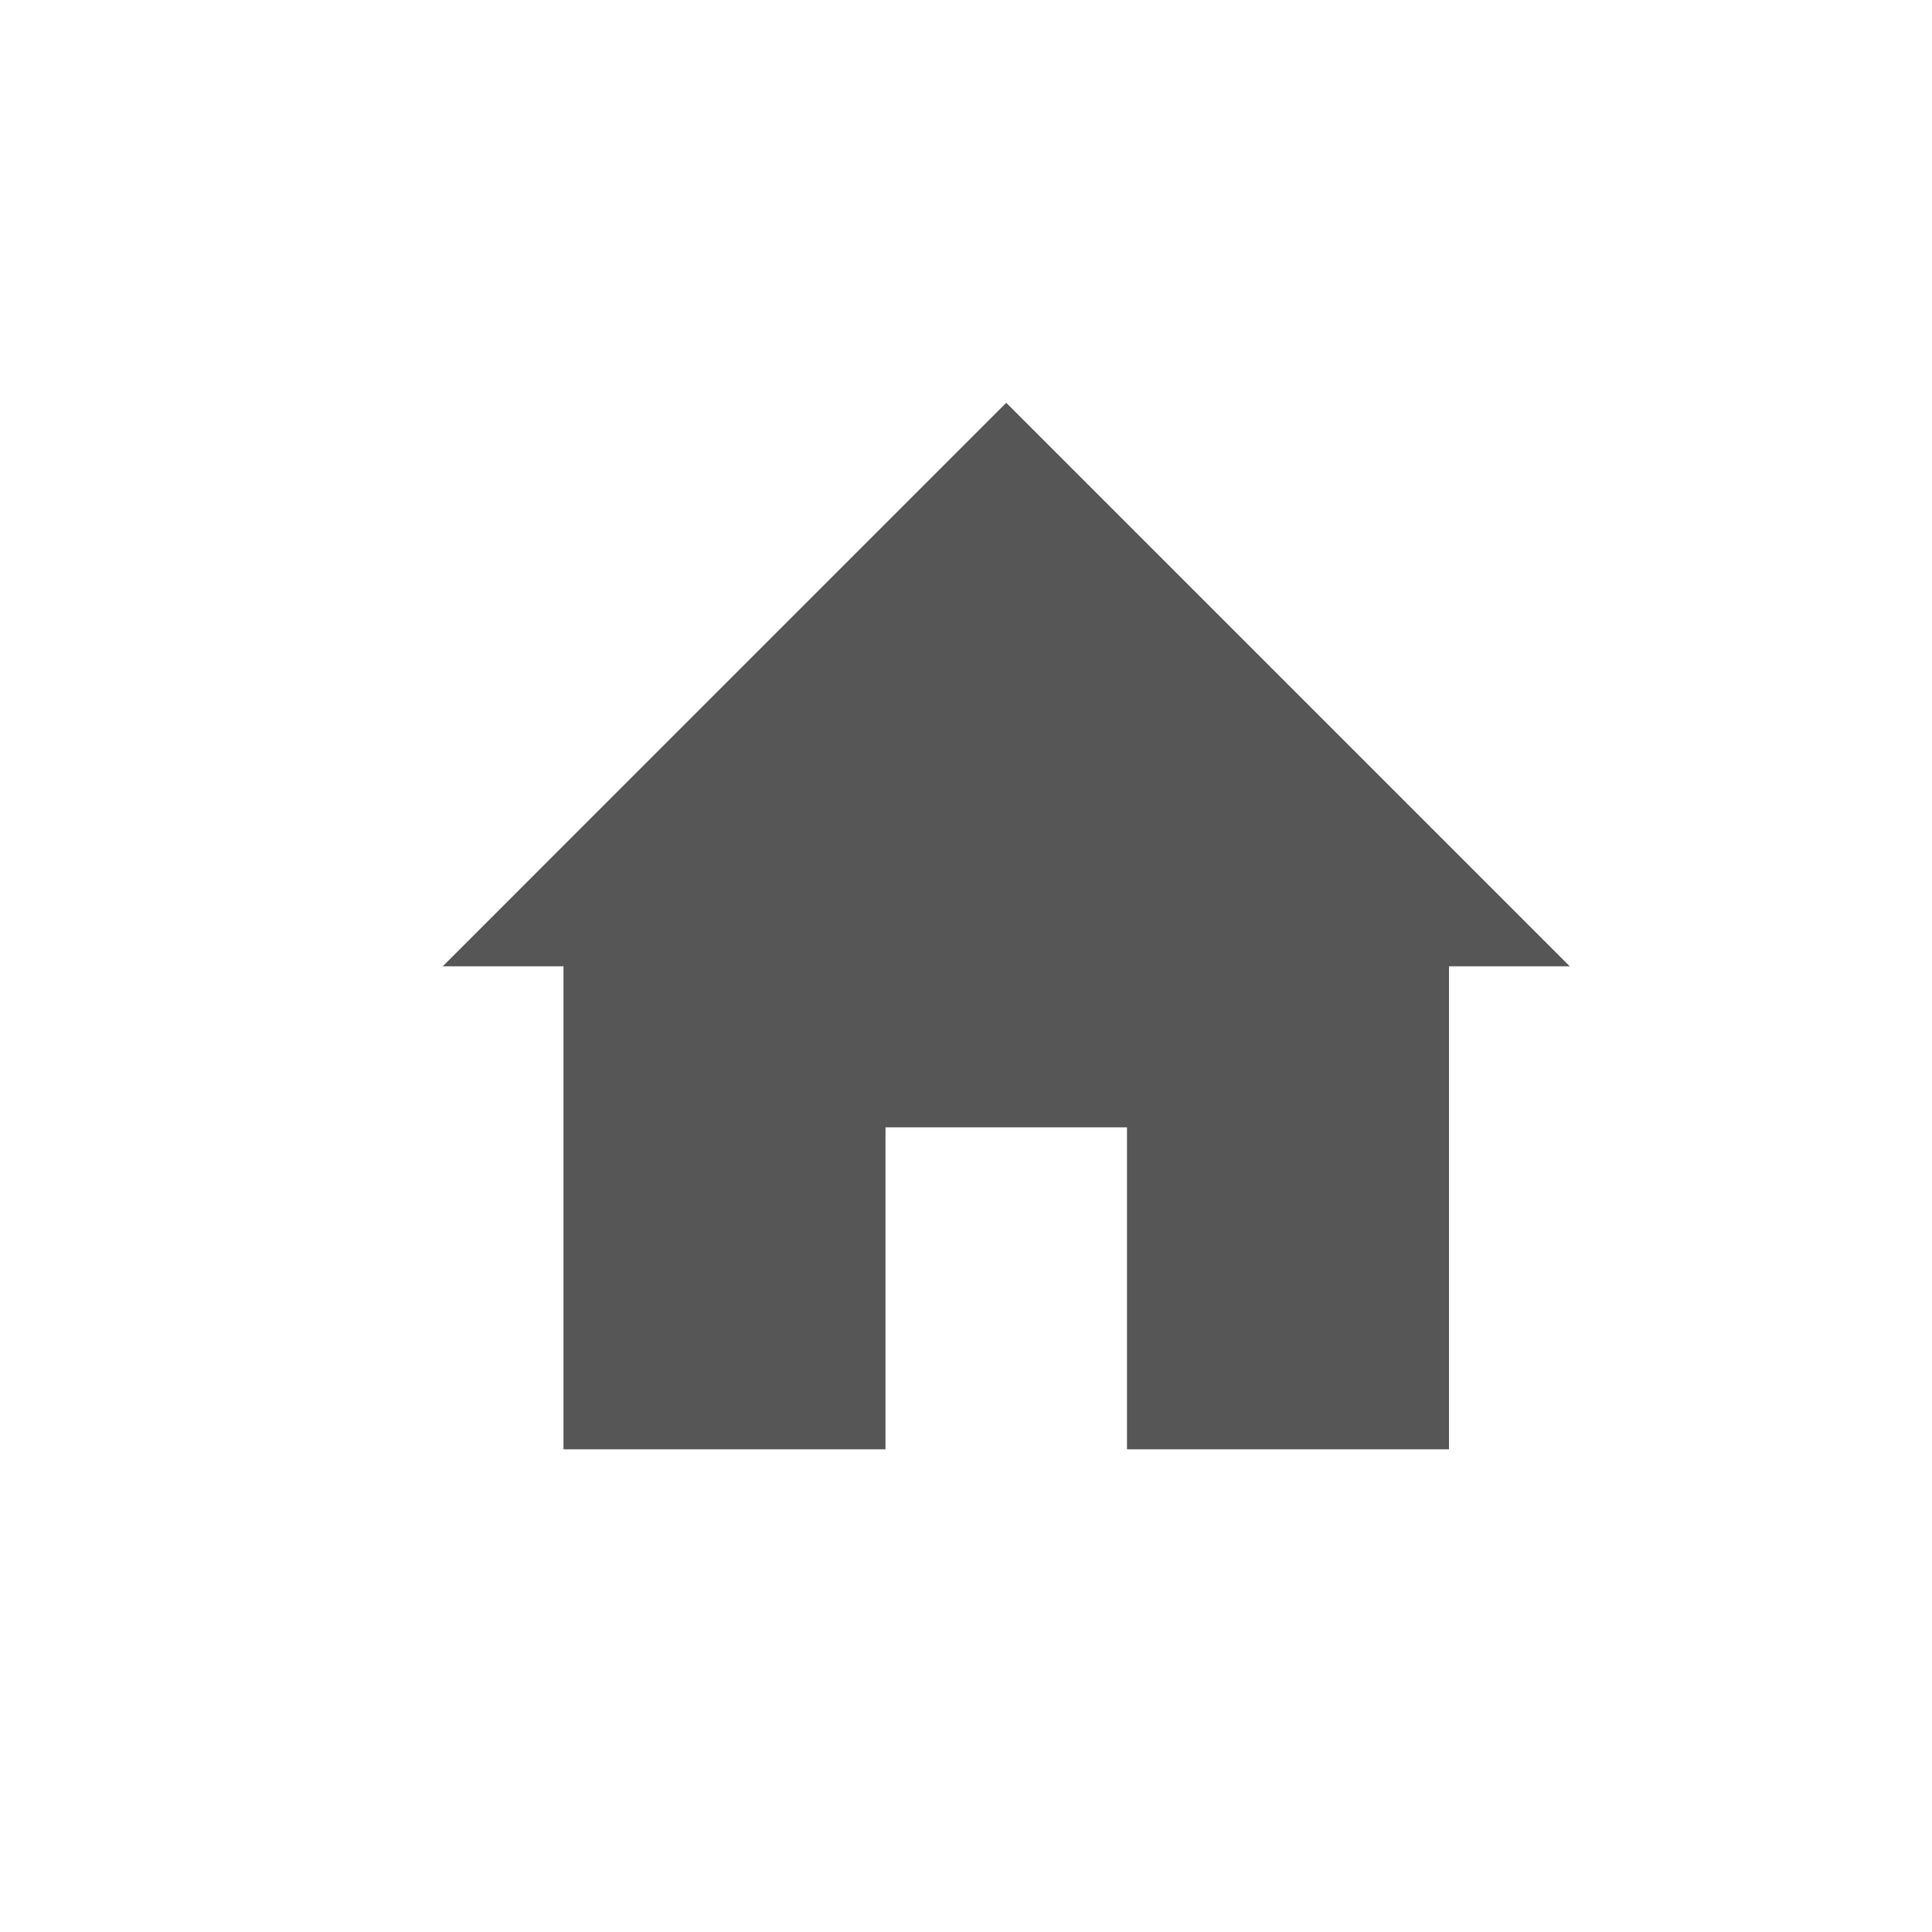
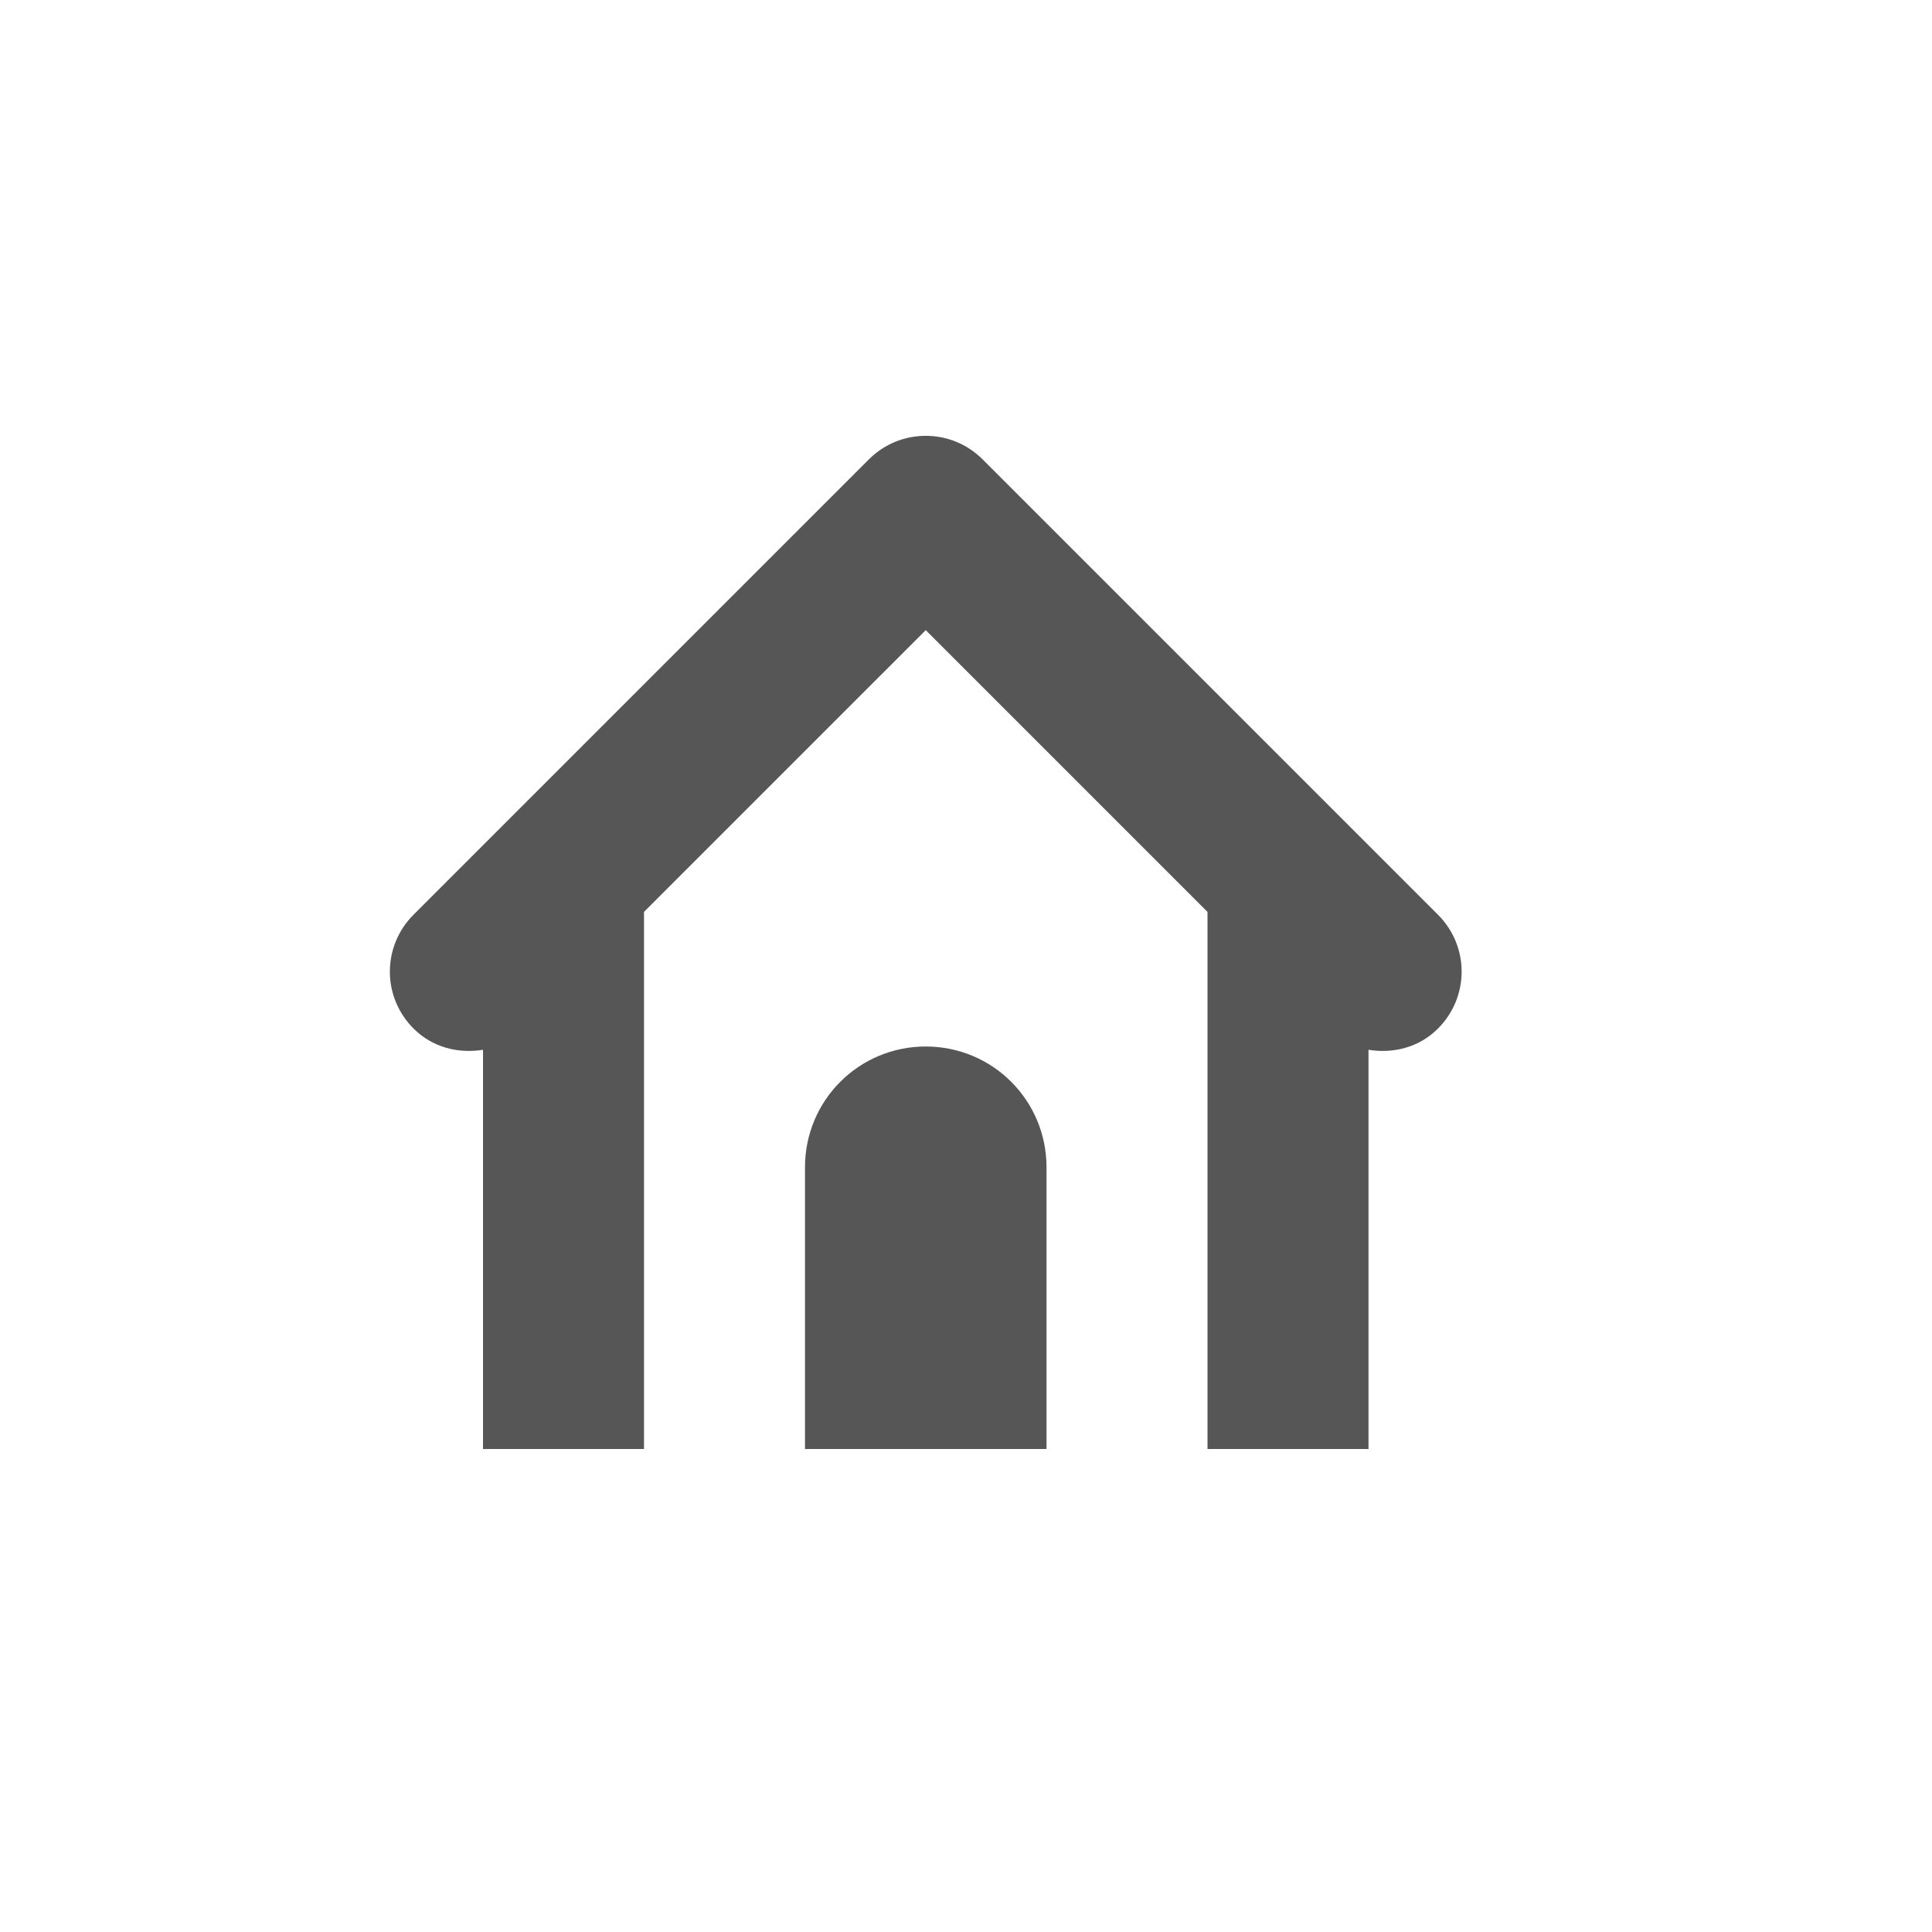
- <svg xmlns="http://www.w3.org/2000/svg" width="24" height="24" viewBox="0 0 24 24">
+ <svg xmlns="http://www.w3.org/2000/svg" width="24" height="24" version="1.1" viewBox="0 0 24 24">
  <defs>
-     <style id="current-color-scheme" type="text/css">
-    .ColorScheme-Text { color:#565656; } .ColorScheme-Highlight { color:#5294e2; }
-   </style>
+     <style id="current-color-scheme" type="text/css">.ColorScheme-Text { color:#565656; } .ColorScheme-Highlight { color:#5294e2; }</style>
  </defs>
-   <path style="fill:currentColor" class="ColorScheme-Text" d="M 8.5 1.004 L 1.5 8.004 L 3 8.004 L 3 14.004 L 7 14.004 L 7 10.004 L 10 10.004 L 10 14.004 L 14 14.004 L 14 8.004 L 15.5 8.004 L 8.5 1.004 z" transform="translate(4 4)" />
+   <path class="ColorScheme-Text" d="m11.5 5.414c-0.256 0-0.511 0.097-0.707 0.293l-5.656 5.656c-0.392 0.392-0.392 1.022 0 1.414 0.237 0.237 0.558 0.313 0.863 0.264v4.959h2v-6.672l3.5-3.5 3.5 3.5v6.672h2v-4.959c0.306 0.049 0.627-0.027 0.863-0.264 0.392-0.392 0.392-1.022 0-1.414l-5.656-5.656c-0.196-0.196-0.451-0.293-0.707-0.293zm0 7.586c-0.831 0-1.5 0.669-1.5 1.5v3.5h3v-3.5c0-0.831-0.669-1.5-1.5-1.5z" fill="currentColor" />
</svg>
